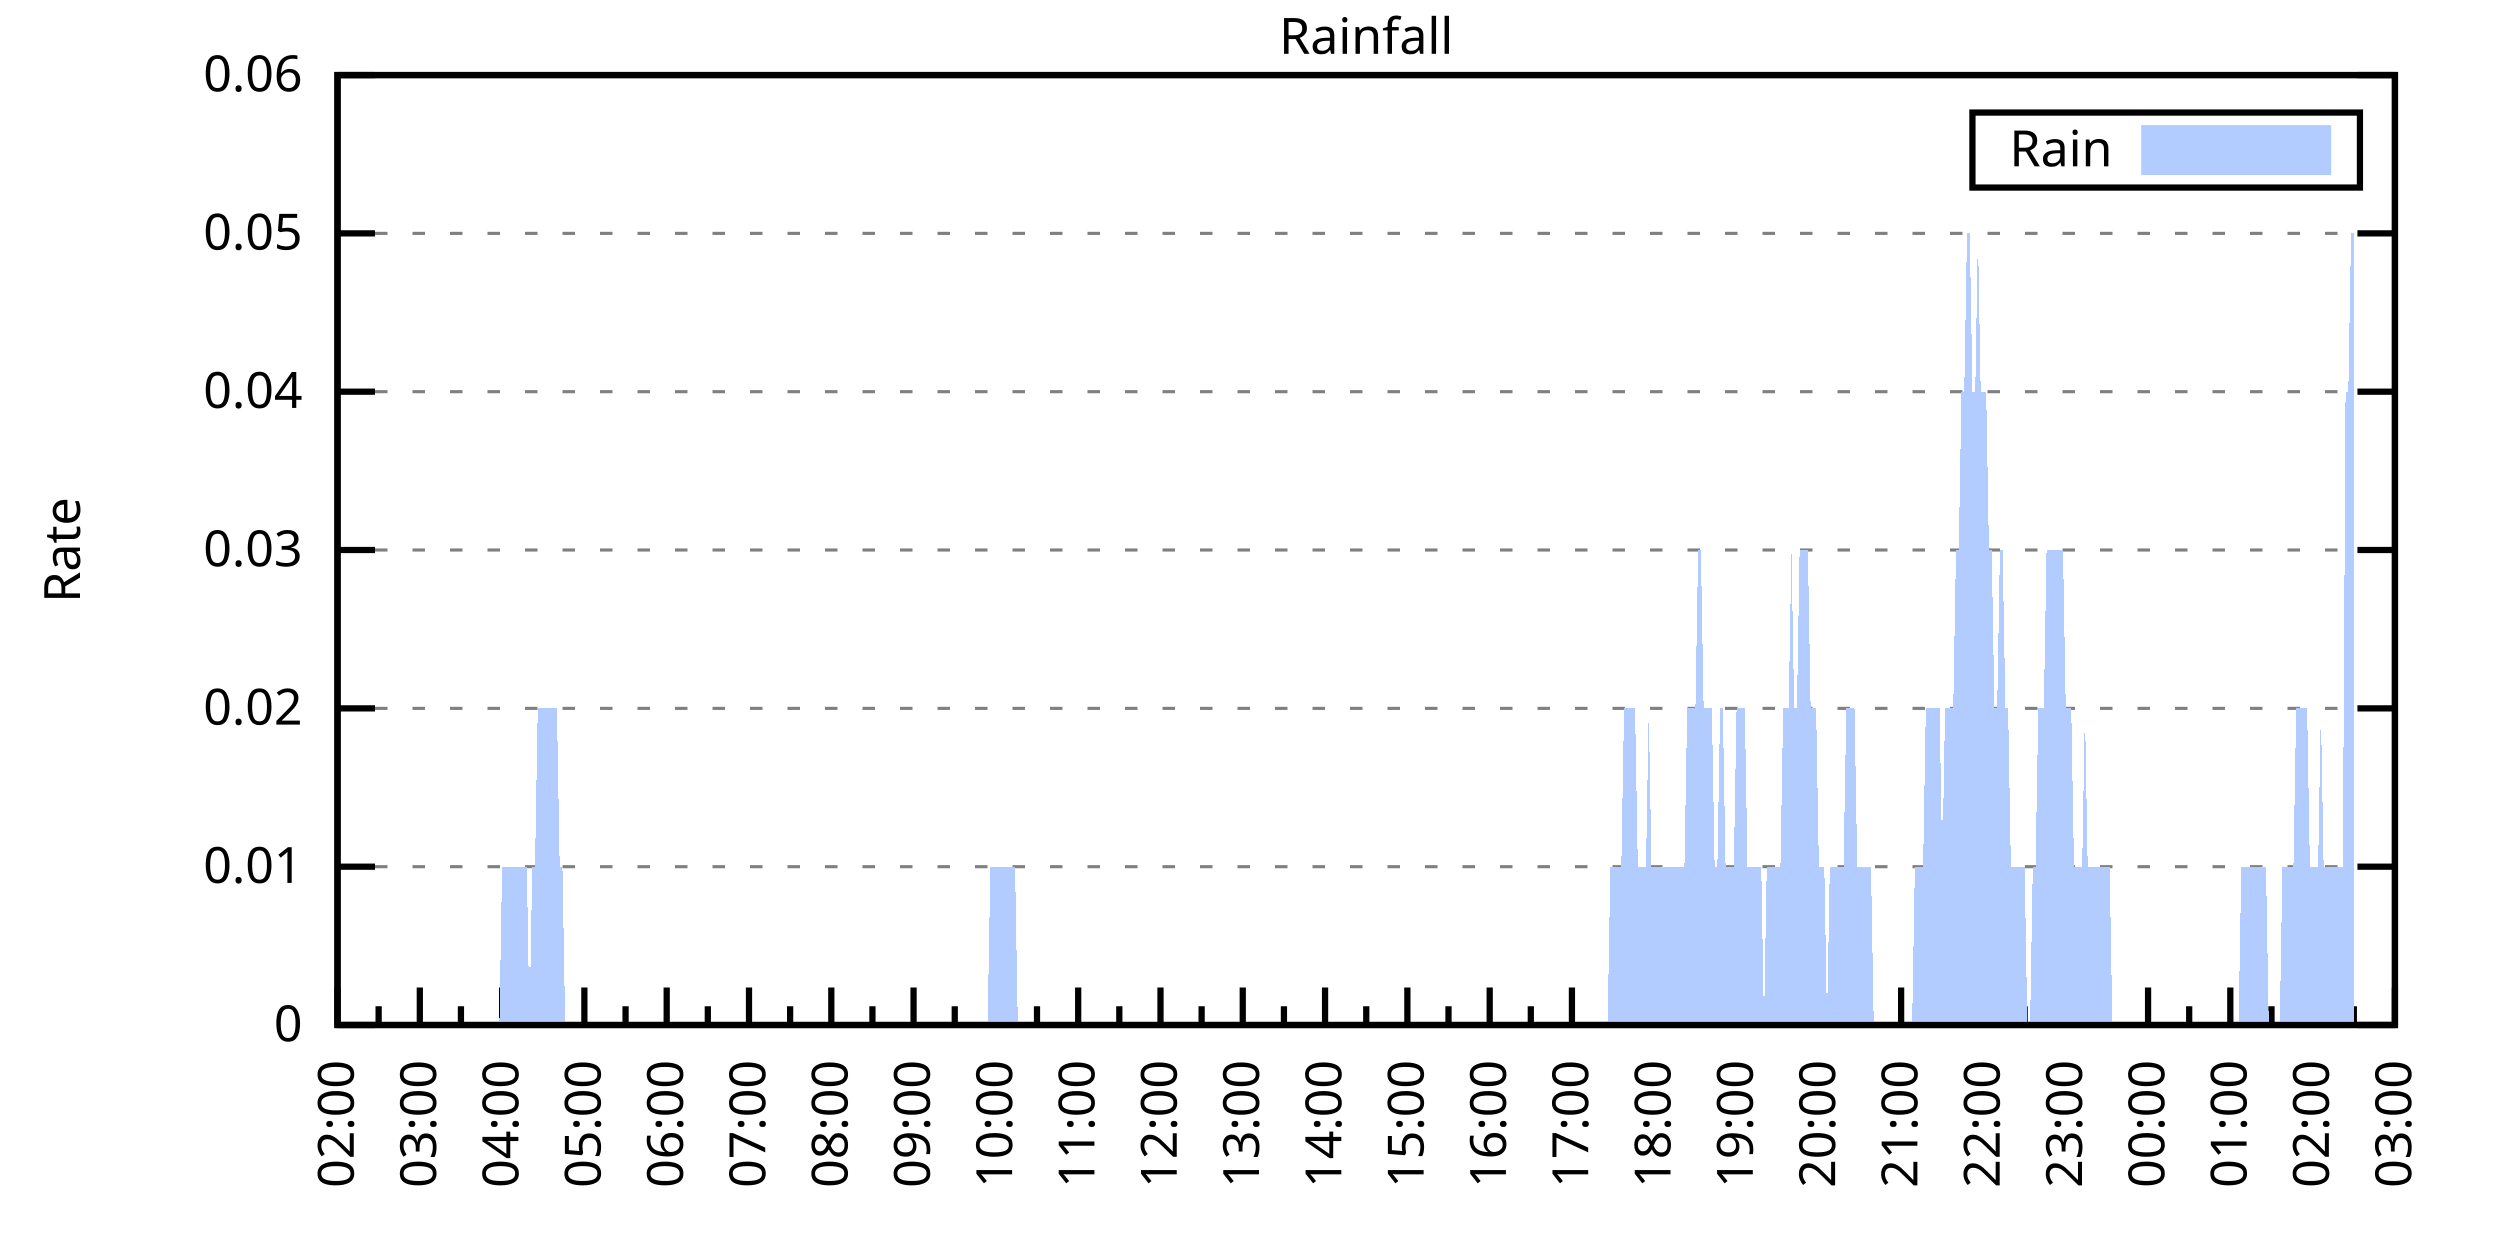
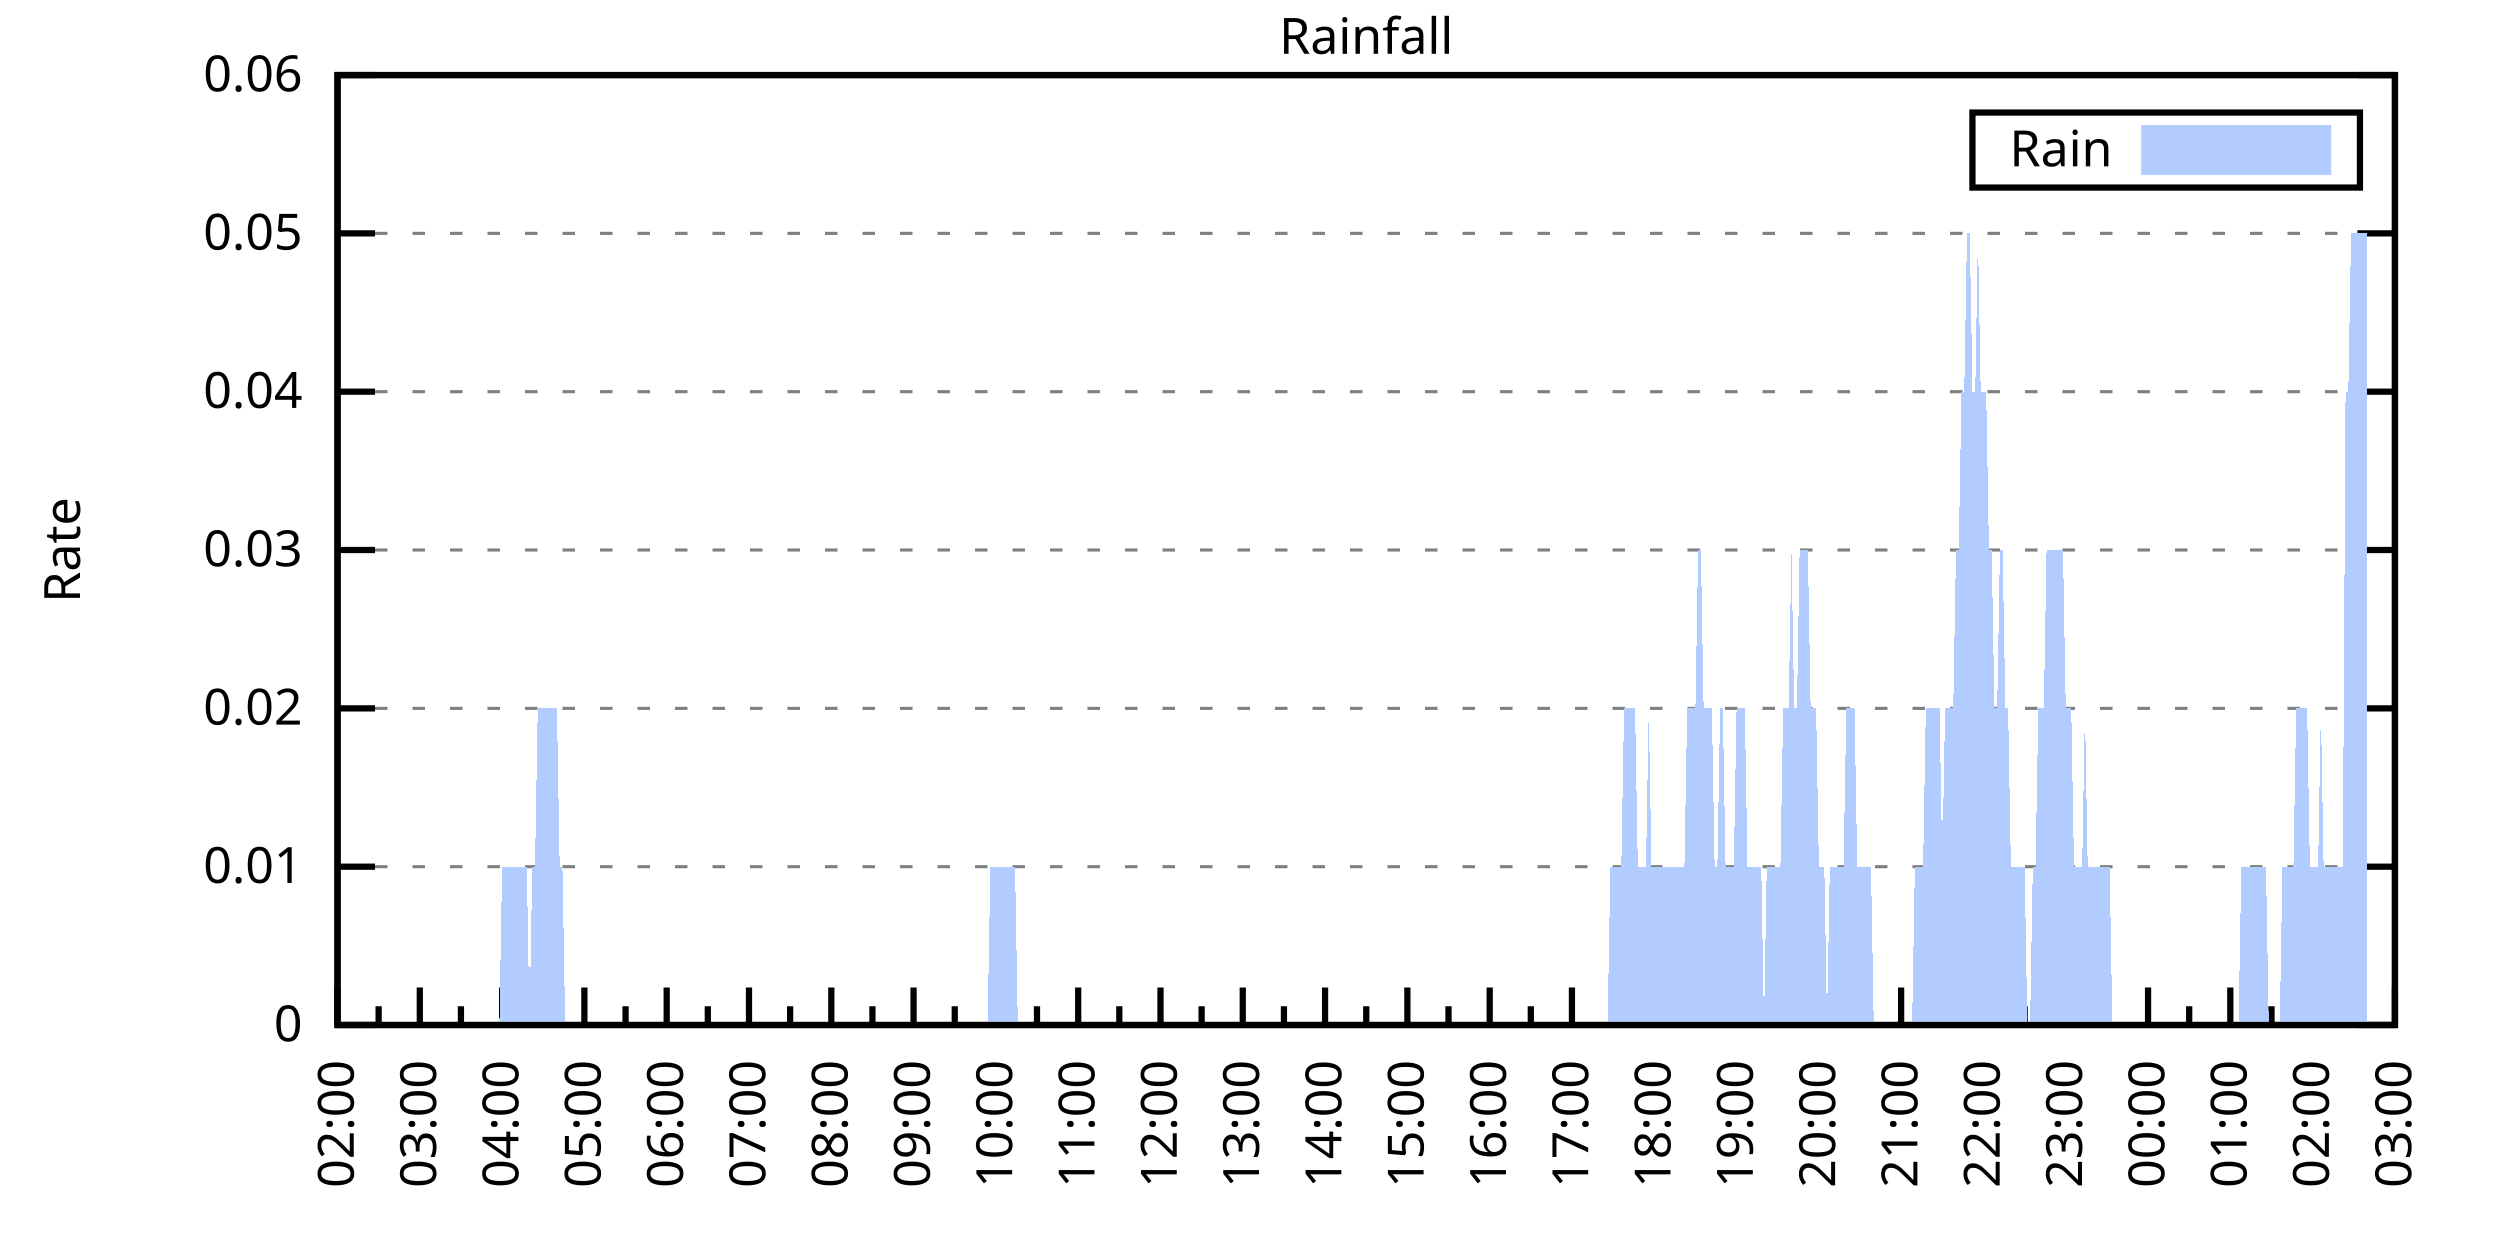
<svg xmlns="http://www.w3.org/2000/svg" xmlns:xlink="http://www.w3.org/1999/xlink" width="400" height="200" viewBox="0 0 400 200">
  <g id="gnuplot_canvas">
    <rect x="0" y="0" width="400" height="200" fill="none" />
    <defs>
      <circle id="gpDot" r="0.5" stroke-width="0.5" stroke="currentColor" />
      <path id="gpPt0" stroke-width="0.333" stroke="currentColor" d="M-1,0 h2 M0,-1 v2" />
      <path id="gpPt1" stroke-width="0.333" stroke="currentColor" d="M-1,-1 L1,1 M1,-1 L-1,1" />
      <path id="gpPt2" stroke-width="0.333" stroke="currentColor" d="M-1,0 L1,0 M0,-1 L0,1 M-1,-1 L1,1 M-1,1 L1,-1" />
      <rect id="gpPt3" stroke-width="0.333" stroke="currentColor" x="-1" y="-1" width="2" height="2" />
      <rect id="gpPt4" stroke-width="0.333" stroke="currentColor" fill="currentColor" x="-1" y="-1" width="2" height="2" />
      <circle id="gpPt5" stroke-width="0.333" stroke="currentColor" cx="0" cy="0" r="1" />
      <use xlink:href="#gpPt5" id="gpPt6" fill="currentColor" stroke="none" />
      <path id="gpPt7" stroke-width="0.333" stroke="currentColor" d="M0,-1.33 L-1.33,0.67 L1.33,0.67 z" />
      <use xlink:href="#gpPt7" id="gpPt8" fill="currentColor" stroke="none" />
      <use xlink:href="#gpPt7" id="gpPt9" stroke="currentColor" transform="rotate(180)" />
      <use xlink:href="#gpPt9" id="gpPt10" fill="currentColor" stroke="none" />
      <use xlink:href="#gpPt3" id="gpPt11" stroke="currentColor" transform="rotate(45)" />
      <use xlink:href="#gpPt11" id="gpPt12" fill="currentColor" stroke="none" />
      <path id="gpPt13" stroke-width="0.333" stroke="currentColor" d="M0,1.330 L1.265,0.411 L0.782,-1.067 L-0.782,-1.076 L-1.265,0.411 z" />
      <use xlink:href="#gpPt13" id="gpPt14" fill="currentColor" stroke="none" />
      <filter id="textbox" filterUnits="objectBoundingBox" x="0" y="0" height="1" width="1">
        <feFlood flood-color="white" flood-opacity="1" result="bgnd" />
        <feComposite in="SourceGraphic" in2="bgnd" operator="atop" />
      </filter>
      <filter id="greybox" filterUnits="objectBoundingBox" x="0" y="0" height="1" width="1">
        <feFlood flood-color="lightgrey" flood-opacity="1" result="grey" />
        <feComposite in="SourceGraphic" in2="grey" operator="atop" />
      </filter>
    </defs>
    <g fill="none" color="white" stroke="currentColor" stroke-width="1.00" stroke-linecap="butt" stroke-linejoin="miter">
</g>
    <g fill="none" color="black" stroke="currentColor" stroke-width="1.00" stroke-linecap="butt" stroke-linejoin="miter">
      <g stroke="none" shape-rendering="crispEdges">
        <polygon fill="rgb(255, 255, 255)" points="54.00,164.00 383.18,164.00 383.18,12.02 54.00,12.02 " />
      </g>
    </g>
    <g fill="none" color="black" stroke="currentColor" stroke-width="1.00" stroke-linecap="butt" stroke-linejoin="miter">
</g>
    <g fill="none" color="black" stroke="black" stroke-width="0.50" stroke-linecap="butt" stroke-linejoin="miter">
</g>
    <g fill="none" color="gray" stroke="currentColor" stroke-width="0.50" stroke-linecap="butt" stroke-linejoin="miter">
      <path stroke="gray" stroke-dasharray="2,4" class="gridline" d="M54.00,164.00 L383.19,164.00  " />
    </g>
    <g fill="none" color="gray" stroke="gray" stroke-width="1.00" stroke-linecap="butt" stroke-linejoin="miter">
</g>
    <g fill="none" color="black" stroke="currentColor" stroke-width="1.00" stroke-linecap="butt" stroke-linejoin="miter">
      <path stroke="black" d="M54.00,164.00 L60.00,164.00 M383.19,164.00 L377.19,164.00  " />
      <g transform="translate(48.40,166.60)" stroke="none" fill="black" font-family="Sans" font-size="8.00" text-anchor="end">
        <text>
          <tspan font-family="Sans"> 0</tspan>
        </text>
      </g>
    </g>
    <g fill="none" color="black" stroke="currentColor" stroke-width="1.00" stroke-linecap="butt" stroke-linejoin="miter">
</g>
    <g fill="none" color="black" stroke="black" stroke-width="0.50" stroke-linecap="butt" stroke-linejoin="miter">
</g>
    <g fill="none" color="gray" stroke="currentColor" stroke-width="0.50" stroke-linecap="butt" stroke-linejoin="miter">
      <path stroke="gray" stroke-dasharray="2,4" class="gridline" d="M54.00,138.67 L383.19,138.67  " />
    </g>
    <g fill="none" color="gray" stroke="gray" stroke-width="1.00" stroke-linecap="butt" stroke-linejoin="miter">
</g>
    <g fill="none" color="black" stroke="currentColor" stroke-width="1.00" stroke-linecap="butt" stroke-linejoin="miter">
      <path stroke="black" d="M54.00,138.67 L60.00,138.67 M383.19,138.67 L377.19,138.67  " />
      <g transform="translate(48.40,141.27)" stroke="none" fill="black" font-family="Sans" font-size="8.00" text-anchor="end">
        <text>
          <tspan font-family="Sans"> 0.01</tspan>
        </text>
      </g>
    </g>
    <g fill="none" color="black" stroke="currentColor" stroke-width="1.00" stroke-linecap="butt" stroke-linejoin="miter">
</g>
    <g fill="none" color="black" stroke="black" stroke-width="0.50" stroke-linecap="butt" stroke-linejoin="miter">
</g>
    <g fill="none" color="gray" stroke="currentColor" stroke-width="0.50" stroke-linecap="butt" stroke-linejoin="miter">
      <path stroke="gray" stroke-dasharray="2,4" class="gridline" d="M54.00,113.34 L383.19,113.34  " />
    </g>
    <g fill="none" color="gray" stroke="gray" stroke-width="1.00" stroke-linecap="butt" stroke-linejoin="miter">
</g>
    <g fill="none" color="black" stroke="currentColor" stroke-width="1.00" stroke-linecap="butt" stroke-linejoin="miter">
      <path stroke="black" d="M54.00,113.34 L60.00,113.34 M383.19,113.34 L377.19,113.34  " />
      <g transform="translate(48.40,115.94)" stroke="none" fill="black" font-family="Sans" font-size="8.00" text-anchor="end">
        <text>
          <tspan font-family="Sans"> 0.02</tspan>
        </text>
      </g>
    </g>
    <g fill="none" color="black" stroke="currentColor" stroke-width="1.00" stroke-linecap="butt" stroke-linejoin="miter">
</g>
    <g fill="none" color="black" stroke="black" stroke-width="0.50" stroke-linecap="butt" stroke-linejoin="miter">
</g>
    <g fill="none" color="gray" stroke="currentColor" stroke-width="0.50" stroke-linecap="butt" stroke-linejoin="miter">
      <path stroke="gray" stroke-dasharray="2,4" class="gridline" d="M54.00,88.00 L383.19,88.00  " />
    </g>
    <g fill="none" color="gray" stroke="gray" stroke-width="1.00" stroke-linecap="butt" stroke-linejoin="miter">
</g>
    <g fill="none" color="black" stroke="currentColor" stroke-width="1.00" stroke-linecap="butt" stroke-linejoin="miter">
      <path stroke="black" d="M54.00,88.00 L60.00,88.00 M383.19,88.00 L377.19,88.00  " />
      <g transform="translate(48.40,90.60)" stroke="none" fill="black" font-family="Sans" font-size="8.00" text-anchor="end">
        <text>
          <tspan font-family="Sans"> 0.03</tspan>
        </text>
      </g>
    </g>
    <g fill="none" color="black" stroke="currentColor" stroke-width="1.00" stroke-linecap="butt" stroke-linejoin="miter">
</g>
    <g fill="none" color="black" stroke="black" stroke-width="0.50" stroke-linecap="butt" stroke-linejoin="miter">
</g>
    <g fill="none" color="gray" stroke="currentColor" stroke-width="0.50" stroke-linecap="butt" stroke-linejoin="miter">
      <path stroke="gray" stroke-dasharray="2,4" class="gridline" d="M54.00,62.67 L383.19,62.67  " />
    </g>
    <g fill="none" color="gray" stroke="gray" stroke-width="1.00" stroke-linecap="butt" stroke-linejoin="miter">
</g>
    <g fill="none" color="black" stroke="currentColor" stroke-width="1.00" stroke-linecap="butt" stroke-linejoin="miter">
      <path stroke="black" d="M54.00,62.67 L60.00,62.67 M383.19,62.67 L377.19,62.67  " />
      <g transform="translate(48.40,65.27)" stroke="none" fill="black" font-family="Sans" font-size="8.00" text-anchor="end">
        <text>
          <tspan font-family="Sans"> 0.04</tspan>
        </text>
      </g>
    </g>
    <g fill="none" color="black" stroke="currentColor" stroke-width="1.00" stroke-linecap="butt" stroke-linejoin="miter">
</g>
    <g fill="none" color="black" stroke="black" stroke-width="0.50" stroke-linecap="butt" stroke-linejoin="miter">
</g>
    <g fill="none" color="gray" stroke="currentColor" stroke-width="0.50" stroke-linecap="butt" stroke-linejoin="miter">
      <path stroke="gray" stroke-dasharray="2,4" class="gridline" d="M54.00,37.34 L383.19,37.34  " />
    </g>
    <g fill="none" color="gray" stroke="gray" stroke-width="1.00" stroke-linecap="butt" stroke-linejoin="miter">
</g>
    <g fill="none" color="black" stroke="currentColor" stroke-width="1.00" stroke-linecap="butt" stroke-linejoin="miter">
      <path stroke="black" d="M54.00,37.34 L60.00,37.34 M383.19,37.34 L377.19,37.34  " />
      <g transform="translate(48.40,39.94)" stroke="none" fill="black" font-family="Sans" font-size="8.00" text-anchor="end">
        <text>
          <tspan font-family="Sans"> 0.05</tspan>
        </text>
      </g>
    </g>
    <g fill="none" color="black" stroke="currentColor" stroke-width="1.00" stroke-linecap="butt" stroke-linejoin="miter">
</g>
    <g fill="none" color="black" stroke="black" stroke-width="0.50" stroke-linecap="butt" stroke-linejoin="miter">
</g>
    <g fill="none" color="gray" stroke="currentColor" stroke-width="0.50" stroke-linecap="butt" stroke-linejoin="miter">
      <path stroke="gray" stroke-dasharray="2,4" class="gridline" d="M54.00,12.01 L383.19,12.01  " />
    </g>
    <g fill="none" color="gray" stroke="gray" stroke-width="1.00" stroke-linecap="butt" stroke-linejoin="miter">
</g>
    <g fill="none" color="black" stroke="currentColor" stroke-width="1.00" stroke-linecap="butt" stroke-linejoin="miter">
      <path stroke="black" d="M54.00,12.01 L60.00,12.01 M383.19,12.01 L377.19,12.01  " />
      <g transform="translate(48.40,14.61)" stroke="none" fill="black" font-family="Sans" font-size="8.00" text-anchor="end">
        <text>
          <tspan font-family="Sans"> 0.06</tspan>
        </text>
      </g>
    </g>
    <g fill="none" color="black" stroke="currentColor" stroke-width="1.00" stroke-linecap="butt" stroke-linejoin="miter">
      <path stroke="black" d="M54.00,164.00 L54.00,158.00  " />
      <g transform="translate(56.60,169.60) rotate(270)" stroke="none" fill="black" font-family="Sans" font-size="8.00" text-anchor="end">
        <text>
          <tspan font-family="Sans">02:00</tspan>
        </text>
      </g>
    </g>
    <g fill="none" color="black" stroke="currentColor" stroke-width="1.00" stroke-linecap="butt" stroke-linejoin="miter">
      <path stroke="black" d="M60.58,164.00 L60.58,161.00 M67.17,164.00 L67.17,158.00  " />
      <g transform="translate(69.77,169.60) rotate(270)" stroke="none" fill="black" font-family="Sans" font-size="8.00" text-anchor="end">
        <text>
          <tspan font-family="Sans">03:00</tspan>
        </text>
      </g>
    </g>
    <g fill="none" color="black" stroke="currentColor" stroke-width="1.00" stroke-linecap="butt" stroke-linejoin="miter">
      <path stroke="black" d="M73.75,164.00 L73.75,161.00 M80.34,164.00 L80.34,158.00  " />
      <g transform="translate(82.94,169.60) rotate(270)" stroke="none" fill="black" font-family="Sans" font-size="8.00" text-anchor="end">
        <text>
          <tspan font-family="Sans">04:00</tspan>
        </text>
      </g>
    </g>
    <g fill="none" color="black" stroke="currentColor" stroke-width="1.00" stroke-linecap="butt" stroke-linejoin="miter">
      <path stroke="black" d="M86.92,164.00 L86.92,161.00 M93.50,164.00 L93.50,158.00  " />
      <g transform="translate(96.10,169.60) rotate(270)" stroke="none" fill="black" font-family="Sans" font-size="8.00" text-anchor="end">
        <text>
          <tspan font-family="Sans">05:00</tspan>
        </text>
      </g>
    </g>
    <g fill="none" color="black" stroke="currentColor" stroke-width="1.00" stroke-linecap="butt" stroke-linejoin="miter">
      <path stroke="black" d="M100.09,164.00 L100.09,161.00 M106.67,164.00 L106.67,158.00  " />
      <g transform="translate(109.27,169.60) rotate(270)" stroke="none" fill="black" font-family="Sans" font-size="8.00" text-anchor="end">
        <text>
          <tspan font-family="Sans">06:00</tspan>
        </text>
      </g>
    </g>
    <g fill="none" color="black" stroke="currentColor" stroke-width="1.00" stroke-linecap="butt" stroke-linejoin="miter">
      <path stroke="black" d="M113.25,164.00 L113.25,161.00 M119.84,164.00 L119.84,158.00  " />
      <g transform="translate(122.44,169.60) rotate(270)" stroke="none" fill="black" font-family="Sans" font-size="8.00" text-anchor="end">
        <text>
          <tspan font-family="Sans">07:00</tspan>
        </text>
      </g>
    </g>
    <g fill="none" color="black" stroke="currentColor" stroke-width="1.00" stroke-linecap="butt" stroke-linejoin="miter">
      <path stroke="black" d="M126.42,164.00 L126.42,161.00 M133.01,164.00 L133.01,158.00  " />
      <g transform="translate(135.61,169.60) rotate(270)" stroke="none" fill="black" font-family="Sans" font-size="8.00" text-anchor="end">
        <text>
          <tspan font-family="Sans">08:00</tspan>
        </text>
      </g>
    </g>
    <g fill="none" color="black" stroke="currentColor" stroke-width="1.00" stroke-linecap="butt" stroke-linejoin="miter">
      <path stroke="black" d="M139.59,164.00 L139.59,161.00 M146.17,164.00 L146.17,158.00  " />
      <g transform="translate(148.77,169.60) rotate(270)" stroke="none" fill="black" font-family="Sans" font-size="8.00" text-anchor="end">
        <text>
          <tspan font-family="Sans">09:00</tspan>
        </text>
      </g>
    </g>
    <g fill="none" color="black" stroke="currentColor" stroke-width="1.00" stroke-linecap="butt" stroke-linejoin="miter">
      <path stroke="black" d="M152.76,164.00 L152.76,161.00 M159.34,164.00 L159.34,158.00  " />
      <g transform="translate(161.94,169.60) rotate(270)" stroke="none" fill="black" font-family="Sans" font-size="8.00" text-anchor="end">
        <text>
          <tspan font-family="Sans">10:00</tspan>
        </text>
      </g>
    </g>
    <g fill="none" color="black" stroke="currentColor" stroke-width="1.00" stroke-linecap="butt" stroke-linejoin="miter">
      <path stroke="black" d="M165.92,164.00 L165.92,161.00 M172.51,164.00 L172.51,158.00  " />
      <g transform="translate(175.11,169.60) rotate(270)" stroke="none" fill="black" font-family="Sans" font-size="8.00" text-anchor="end">
        <text>
          <tspan font-family="Sans">11:00</tspan>
        </text>
      </g>
    </g>
    <g fill="none" color="black" stroke="currentColor" stroke-width="1.00" stroke-linecap="butt" stroke-linejoin="miter">
      <path stroke="black" d="M179.09,164.00 L179.09,161.00 M185.68,164.00 L185.68,158.00  " />
      <g transform="translate(188.28,169.60) rotate(270)" stroke="none" fill="black" font-family="Sans" font-size="8.00" text-anchor="end">
        <text>
          <tspan font-family="Sans">12:00</tspan>
        </text>
      </g>
    </g>
    <g fill="none" color="black" stroke="currentColor" stroke-width="1.00" stroke-linecap="butt" stroke-linejoin="miter">
      <path stroke="black" d="M192.26,164.00 L192.26,161.00 M198.84,164.00 L198.84,158.00  " />
      <g transform="translate(201.44,169.60) rotate(270)" stroke="none" fill="black" font-family="Sans" font-size="8.00" text-anchor="end">
        <text>
          <tspan font-family="Sans">13:00</tspan>
        </text>
      </g>
    </g>
    <g fill="none" color="black" stroke="currentColor" stroke-width="1.00" stroke-linecap="butt" stroke-linejoin="miter">
      <path stroke="black" d="M205.43,164.00 L205.43,161.00 M212.01,164.00 L212.01,158.00  " />
      <g transform="translate(214.61,169.60) rotate(270)" stroke="none" fill="black" font-family="Sans" font-size="8.00" text-anchor="end">
        <text>
          <tspan font-family="Sans">14:00</tspan>
        </text>
      </g>
    </g>
    <g fill="none" color="black" stroke="currentColor" stroke-width="1.00" stroke-linecap="butt" stroke-linejoin="miter">
      <path stroke="black" d="M218.60,164.00 L218.60,161.00 M225.18,164.00 L225.18,158.00  " />
      <g transform="translate(227.78,169.60) rotate(270)" stroke="none" fill="black" font-family="Sans" font-size="8.00" text-anchor="end">
        <text>
          <tspan font-family="Sans">15:00</tspan>
        </text>
      </g>
    </g>
    <g fill="none" color="black" stroke="currentColor" stroke-width="1.00" stroke-linecap="butt" stroke-linejoin="miter">
      <path stroke="black" d="M231.76,164.00 L231.76,161.00 M238.35,164.00 L238.35,158.00  " />
      <g transform="translate(240.95,169.60) rotate(270)" stroke="none" fill="black" font-family="Sans" font-size="8.00" text-anchor="end">
        <text>
          <tspan font-family="Sans">16:00</tspan>
        </text>
      </g>
    </g>
    <g fill="none" color="black" stroke="currentColor" stroke-width="1.00" stroke-linecap="butt" stroke-linejoin="miter">
      <path stroke="black" d="M244.93,164.00 L244.93,161.00 M251.51,164.00 L251.51,158.00  " />
      <g transform="translate(254.11,169.60) rotate(270)" stroke="none" fill="black" font-family="Sans" font-size="8.00" text-anchor="end">
        <text>
          <tspan font-family="Sans">17:00</tspan>
        </text>
      </g>
    </g>
    <g fill="none" color="black" stroke="currentColor" stroke-width="1.00" stroke-linecap="butt" stroke-linejoin="miter">
      <path stroke="black" d="M258.10,164.00 L258.10,161.00 M264.68,164.00 L264.68,158.00  " />
      <g transform="translate(267.28,169.60) rotate(270)" stroke="none" fill="black" font-family="Sans" font-size="8.00" text-anchor="end">
        <text>
          <tspan font-family="Sans">18:00</tspan>
        </text>
      </g>
    </g>
    <g fill="none" color="black" stroke="currentColor" stroke-width="1.00" stroke-linecap="butt" stroke-linejoin="miter">
      <path stroke="black" d="M271.27,164.00 L271.27,161.00 M277.85,164.00 L277.85,158.00  " />
      <g transform="translate(280.45,169.60) rotate(270)" stroke="none" fill="black" font-family="Sans" font-size="8.00" text-anchor="end">
        <text>
          <tspan font-family="Sans">19:00</tspan>
        </text>
      </g>
    </g>
    <g fill="none" color="black" stroke="currentColor" stroke-width="1.00" stroke-linecap="butt" stroke-linejoin="miter">
      <path stroke="black" d="M284.43,164.00 L284.43,161.00 M291.02,164.00 L291.02,158.00  " />
      <g transform="translate(293.62,169.60) rotate(270)" stroke="none" fill="black" font-family="Sans" font-size="8.00" text-anchor="end">
        <text>
          <tspan font-family="Sans">20:00</tspan>
        </text>
      </g>
    </g>
    <g fill="none" color="black" stroke="currentColor" stroke-width="1.00" stroke-linecap="butt" stroke-linejoin="miter">
      <path stroke="black" d="M297.60,164.00 L297.60,161.00 M304.18,164.00 L304.18,158.00  " />
      <g transform="translate(306.78,169.60) rotate(270)" stroke="none" fill="black" font-family="Sans" font-size="8.00" text-anchor="end">
        <text>
          <tspan font-family="Sans">21:00</tspan>
        </text>
      </g>
    </g>
    <g fill="none" color="black" stroke="currentColor" stroke-width="1.00" stroke-linecap="butt" stroke-linejoin="miter">
      <path stroke="black" d="M310.77,164.00 L310.77,161.00 M317.35,164.00 L317.35,158.00  " />
      <g transform="translate(319.95,169.60) rotate(270)" stroke="none" fill="black" font-family="Sans" font-size="8.00" text-anchor="end">
        <text>
          <tspan font-family="Sans">22:00</tspan>
        </text>
      </g>
    </g>
    <g fill="none" color="black" stroke="currentColor" stroke-width="1.00" stroke-linecap="butt" stroke-linejoin="miter">
      <path stroke="black" d="M323.94,164.00 L323.94,161.00 M330.52,164.00 L330.52,158.00  " />
      <g transform="translate(333.12,169.60) rotate(270)" stroke="none" fill="black" font-family="Sans" font-size="8.00" text-anchor="end">
        <text>
          <tspan font-family="Sans">23:00</tspan>
        </text>
      </g>
    </g>
    <g fill="none" color="black" stroke="currentColor" stroke-width="1.00" stroke-linecap="butt" stroke-linejoin="miter">
      <path stroke="black" d="M337.10,164.00 L337.10,161.00 M343.69,164.00 L343.69,158.00  " />
      <g transform="translate(346.29,169.60) rotate(270)" stroke="none" fill="black" font-family="Sans" font-size="8.00" text-anchor="end">
        <text>
          <tspan font-family="Sans">00:00</tspan>
        </text>
      </g>
    </g>
    <g fill="none" color="black" stroke="currentColor" stroke-width="1.00" stroke-linecap="butt" stroke-linejoin="miter">
      <path stroke="black" d="M350.27,164.00 L350.27,161.00 M356.85,164.00 L356.85,158.00  " />
      <g transform="translate(359.45,169.60) rotate(270)" stroke="none" fill="black" font-family="Sans" font-size="8.00" text-anchor="end">
        <text>
          <tspan font-family="Sans">01:00</tspan>
        </text>
      </g>
    </g>
    <g fill="none" color="black" stroke="currentColor" stroke-width="1.00" stroke-linecap="butt" stroke-linejoin="miter">
      <path stroke="black" d="M363.44,164.00 L363.44,161.00 M370.02,164.00 L370.02,158.00  " />
      <g transform="translate(372.62,169.60) rotate(270)" stroke="none" fill="black" font-family="Sans" font-size="8.00" text-anchor="end">
        <text>
          <tspan font-family="Sans">02:00</tspan>
        </text>
      </g>
    </g>
    <g fill="none" color="black" stroke="currentColor" stroke-width="1.00" stroke-linecap="butt" stroke-linejoin="miter">
      <path stroke="black" d="M376.61,164.00 L376.61,161.00 M383.19,164.00 L383.19,158.00  " />
      <g transform="translate(385.79,169.60) rotate(270)" stroke="none" fill="black" font-family="Sans" font-size="8.00" text-anchor="end">
        <text>
          <tspan font-family="Sans">03:00</tspan>
        </text>
      </g>
    </g>
    <g fill="none" color="black" stroke="currentColor" stroke-width="1.00" stroke-linecap="butt" stroke-linejoin="miter">
</g>
    <g fill="none" color="black" stroke="currentColor" stroke-width="1.00" stroke-linecap="butt" stroke-linejoin="miter">
      <path stroke="black" d="M54.00,12.01 L54.00,164.00 L383.19,164.00 L383.19,12.01 L54.00,12.01 Z  " />
    </g>
    <g fill="none" color="black" stroke="currentColor" stroke-width="1.00" stroke-linecap="butt" stroke-linejoin="miter">
      <g transform="translate(12.80,88.01) rotate(270)" stroke="none" fill="black" font-family="Sans" font-size="8.00" text-anchor="middle">
        <text>
          <tspan font-family="Sans">Rate</tspan>
        </text>
      </g>
    </g>
    <g fill="none" color="black" stroke="currentColor" stroke-width="1.00" stroke-linecap="butt" stroke-linejoin="miter">
</g>
    <g fill="none" color="black" stroke="currentColor" stroke-width="1.00" stroke-linecap="butt" stroke-linejoin="miter">
      <path stroke="black" d="M315.59,30.01 L315.59,18.01 L377.59,18.01 L377.59,30.01 L315.59,30.01 Z  " />
    </g>
    <g id="Rainfall_plot_1">
      <g fill="none" color="white" stroke="black" stroke-width="2.00" stroke-linecap="butt" stroke-linejoin="miter">
</g>
      <g fill="none" color="black" stroke="currentColor" stroke-width="2.00" stroke-linecap="butt" stroke-linejoin="miter">
        <g transform="translate(337.99,26.61)" stroke="none" fill="black" font-family="Sans" font-size="8.00" text-anchor="end">
          <text>
            <tspan font-family="Sans">Rain</tspan>
          </text>
        </g>
      </g>
      <g fill="none" color="black" stroke="currentColor" stroke-width="2.00" stroke-linecap="butt" stroke-linejoin="miter">
        <g stroke="none" shape-rendering="crispEdges">
          <polygon fill="rgb(178, 204, 255)" points="343.59,27.01 371.99,27.01 371.99,21.01 343.59,21.01 " />
        </g>
        <path stroke="rgb(178, 204, 255)" d="M343.59,27.01 L371.99,27.01 L371.99,21.01 L343.59,21.01 L343.59,27.01 Z  " />
      </g>
      <g fill="none" color="black" stroke="currentColor" stroke-width="2.00" stroke-linecap="butt" stroke-linejoin="miter">
        <g stroke="none" shape-rendering="crispEdges">
-           <polygon fill="rgb(178, 204, 255)" points="61.02,164.00 61.46,164.00 61.90,164.00 62.34,164.00 62.78,164.00 63.22,164.00 63.66,164.00 64.10,164.00 64.53,164.00 64.97,164.00 65.41,164.00 65.85,164.00 66.29,164.00 66.73,164.00 67.17,164.00 67.61,164.00 68.05,164.00 68.48,164.00 68.92,164.00 69.36,164.00 69.80,164.00 70.24,164.00 70.68,164.00 71.12,164.00 71.56,164.00 72.00,164.00 72.43,164.00 72.87,164.00 73.31,164.00 73.75,164.00 74.19,164.00 74.63,164.00 75.07,164.00 75.51,164.00 75.95,164.00 76.38,164.00 76.82,164.00 77.26,164.00 77.70,164.00 78.14,164.00 78.58,164.00 79.02,164.00 79.46,164.00 79.90,164.00 80.34,138.67 80.77,138.67 81.21,138.67 81.65,138.67 82.09,138.67 82.53,138.67 82.97,138.67 83.41,138.67 83.85,138.67 84.29,138.67 84.72,164.00 85.16,138.67 85.60,138.67 86.04,113.34 86.48,113.34 86.92,113.34 87.36,113.34 87.80,113.34 88.24,113.34 88.67,113.34 89.11,113.34 89.55,138.67 89.99,138.67 90.43,164.00 90.87,164.00 91.31,164.00 91.75,164.00 92.19,164.00 92.62,164.00 93.06,164.00 93.50,164.00 93.94,164.00 94.38,164.00 94.82,164.00 95.26,164.00 95.70,164.00 96.14,164.00 96.58,164.00 97.01,164.00 97.45,164.00 97.89,164.00 98.33,164.00 98.77,164.00 99.21,164.00 99.65,164.00 100.09,164.00 100.53,164.00 100.96,164.00 101.40,164.00 101.84,164.00 102.28,164.00 102.72,164.00 103.16,164.00 103.60,164.00 104.04,164.00 104.48,164.00 104.91,164.00 105.35,164.00 105.79,164.00 106.23,164.00 106.67,164.00 107.11,164.00 107.55,164.00 107.99,164.00 108.43,164.00 108.87,164.00 109.30,164.00 109.74,164.00 110.18,164.00 110.62,164.00 111.06,164.00 111.50,164.00 111.94,164.00 112.38,164.00 112.82,164.00 113.25,164.00 113.69,164.00 114.13,164.00 114.57,164.00 115.01,164.00 115.45,164.00 115.89,164.00 116.33,164.00 116.77,164.00 117.20,164.00 117.64,164.00 118.08,164.00 118.52,164.00 118.96,164.00 119.40,164.00 119.84,164.00 120.28,164.00 120.72,164.00 121.15,164.00 121.59,164.00 122.03,164.00 122.47,164.00 122.91,164.00 123.35,164.00 123.79,164.00 124.23,164.00 124.67,164.00 125.11,164.00 125.54,164.00 125.98,164.00 126.42,164.00 126.86,164.00 127.30,164.00 127.74,164.00 128.18,164.00 128.62,164.00 129.06,164.00 129.49,164.00 129.93,164.00 130.37,164.00 130.81,164.00 131.25,164.00 131.69,164.00 132.13,164.00 132.57,164.00 133.01,164.00 133.44,164.00 133.88,164.00 134.32,164.00 134.76,164.00 135.20,164.00 135.64,164.00 136.08,164.00 136.52,164.00 136.96,164.00 137.39,164.00 137.83,164.00 138.27,164.00 138.71,164.00 139.15,164.00 139.59,164.00 140.03,164.00 140.47,164.00 140.91,164.00 141.35,164.00 141.78,164.00 142.22,164.00 142.66,164.00 143.10,164.00 143.54,164.00 143.98,164.00 144.42,164.00 144.86,164.00 145.30,164.00 145.73,164.00 146.17,164.00 146.61,164.00 147.05,164.00 147.49,164.00 147.93,164.00 148.37,164.00 148.81,164.00 149.25,164.00 149.68,164.00 150.12,164.00 150.56,164.00 151.00,164.00 151.44,164.00 151.88,164.00 152.32,164.00 152.76,164.00 153.20,164.00 153.63,164.00 154.07,164.00 154.51,164.00 154.95,164.00 155.39,164.00 155.83,164.00 156.27,164.00 156.71,164.00 157.15,164.00 157.59,164.00 158.02,164.00 158.46,138.67 158.90,138.67 159.34,138.67 159.78,138.67 160.22,138.67 160.66,138.67 161.10,138.67 161.54,138.67 161.97,138.67 162.41,138.67 162.85,164.00 163.29,164.00 163.73,164.00 164.17,164.00 164.61,164.00 165.05,164.00 165.49,164.00 165.92,164.00 166.36,164.00 166.80,164.00 167.24,164.00 167.68,164.00 168.12,164.00 168.56,164.00 169.00,164.00 169.44,164.00 169.87,164.00 170.31,164.00 170.75,164.00 171.19,164.00 171.63,164.00 172.07,164.00 172.51,164.00 172.95,164.00 173.39,164.00 173.83,164.00 174.26,164.00 174.70,164.00 175.14,164.00 175.58,164.00 176.02,164.00 176.46,164.00 176.90,164.00 177.34,164.00 177.78,164.00 178.21,164.00 178.65,164.00 179.09,164.00 179.53,164.00 179.97,164.00 180.41,164.00 180.85,164.00 181.29,164.00 181.73,164.00 182.16,164.00 182.60,164.00 183.04,164.00 183.48,164.00 183.92,164.00 184.36,164.00 184.80,164.00 185.24,164.00 185.68,164.00 186.11,164.00 186.55,164.00 186.99,164.00 187.43,164.00 187.87,164.00 188.31,164.00 188.75,164.00 189.19,164.00 189.63,164.00 190.07,164.00 190.50,164.00 190.94,164.00 191.38,164.00 191.82,164.00 192.26,164.00 192.70,164.00 193.14,164.00 193.58,164.00 194.02,164.00 194.45,164.00 194.89,164.00 195.33,164.00 195.77,164.00 196.21,164.00 196.65,164.00 197.09,164.00 197.53,164.00 197.97,164.00 198.40,164.00 198.84,164.00 199.28,164.00 199.72,164.00 200.16,164.00 200.60,164.00 201.04,164.00 201.48,164.00 201.92,164.00 202.35,164.00 202.79,164.00 203.23,164.00 203.67,164.00 204.11,164.00 204.55,164.00 204.99,164.00 205.43,164.00 205.87,164.00 206.31,164.00 206.74,164.00 207.18,164.00 207.62,164.00 208.06,164.00 208.50,164.00 208.94,164.00 209.38,164.00 209.82,164.00 210.26,164.00 210.69,164.00 211.13,164.00 211.57,164.00 212.01,164.00 212.45,164.00 212.89,164.00 213.33,164.00 213.77,164.00 214.21,164.00 214.64,164.00 215.08,164.00 215.52,164.00 215.96,164.00 216.40,164.00 216.84,164.00 217.28,164.00 217.72,164.00 218.16,164.00 218.60,164.00 219.03,164.00 219.47,164.00 219.91,164.00 220.35,164.00 220.79,164.00 221.23,164.00 221.67,164.00 222.11,164.00 222.55,164.00 222.98,164.00 223.42,164.00 223.86,164.00 224.30,164.00 224.74,164.00 225.18,164.00 225.62,164.00 226.06,164.00 226.50,164.00 226.93,164.00 227.37,164.00 227.81,164.00 228.25,164.00 228.69,164.00 229.13,164.00 229.57,164.00 230.01,164.00 230.45,164.00 230.88,164.00 231.32,164.00 231.76,164.00 232.20,164.00 232.64,164.00 233.08,164.00 233.52,164.00 233.96,164.00 234.40,164.00 234.84,164.00 235.27,164.00 235.71,164.00 236.15,164.00 236.59,164.00 237.03,164.00 237.47,164.00 237.91,164.00 238.35,164.00 238.79,164.00 239.22,164.00 239.66,164.00 240.10,164.00 240.54,164.00 240.98,164.00 241.42,164.00 241.86,164.00 242.30,164.00 242.74,164.00 243.17,164.00 243.61,164.00 244.05,164.00 244.49,164.00 244.93,164.00 245.37,164.00 245.81,164.00 246.25,164.00 246.69,164.00 247.12,164.00 247.56,164.00 248.00,164.00 248.44,164.00 248.88,164.00 249.32,164.00 249.76,164.00 250.20,164.00 250.64,164.00 251.08,164.00 251.51,164.00 251.95,164.00 252.39,164.00 252.83,164.00 253.27,164.00 253.71,164.00 254.15,164.00 254.59,164.00 255.03,164.00 255.46,164.00 255.90,164.00 256.34,164.00 256.78,164.00 257.22,164.00 257.66,138.67 258.10,138.67 258.54,138.67 258.98,138.67 259.41,138.67 259.85,113.34 260.29,113.34 260.73,113.34 261.17,113.34 261.61,113.34 262.05,138.67 262.49,138.67 262.93,138.67 263.36,138.67 263.80,113.34 264.24,138.67 264.68,138.67 265.12,138.67 265.56,138.67 266.00,138.67 266.44,138.67 266.88,138.67 267.32,138.67 267.75,138.67 268.19,138.67 268.63,138.67 269.07,138.67 269.51,138.67 269.95,113.34 270.39,113.34 270.83,113.34 271.27,113.34 271.70,88.00 272.14,88.00 272.58,113.34 273.02,113.34 273.46,113.34 273.90,113.34 274.34,138.67 274.78,138.67 275.22,113.34 275.65,113.34 276.09,138.67 276.53,138.67 276.97,138.67 277.41,138.67 277.85,113.34 278.29,113.34 278.73,113.34 279.17,113.34 279.60,138.67 280.04,138.67 280.48,138.67 280.92,138.67 281.36,138.67 281.80,138.67 282.24,164.00 282.68,138.67 283.12,138.67 283.56,138.67 283.99,138.67 284.43,138.67 284.87,138.67 285.31,113.34 285.75,113.34 286.19,113.34 286.63,88.00 287.07,113.34 287.51,113.34 287.94,88.00 288.38,88.00 288.82,88.00 289.26,88.00 289.70,113.34 290.14,113.34 290.58,113.34 291.02,138.67 291.46,138.67 291.89,138.67 292.33,164.00 292.77,138.67 293.21,138.67 293.65,138.67 294.09,138.67 294.53,138.67 294.97,138.67 295.41,113.34 295.84,113.34 296.28,113.34 296.72,113.34 297.16,138.67 297.60,138.67 298.04,138.67 298.48,138.67 298.92,138.67 299.36,138.67 299.80,164.00 300.23,164.00 300.67,164.00 301.11,164.00 301.55,164.00 301.99,164.00 302.43,164.00 302.87,164.00 303.31,164.00 303.75,164.00 304.18,164.00 304.62,164.00 305.06,164.00 305.50,164.00 305.94,164.00 306.38,138.67 306.82,138.67 307.26,138.67 307.70,138.67 308.13,113.34 308.57,113.34 309.01,113.34 309.45,113.34 309.89,113.34 310.33,113.34 310.77,138.67 311.21,113.34 311.65,113.34 312.08,113.34 312.52,113.34 312.96,88.00 313.40,88.00 313.84,62.67 314.28,62.67 314.72,37.34 315.16,37.34 315.60,62.67 316.04,62.67 316.47,37.34 316.91,62.67 317.35,62.67 317.79,62.67 318.23,88.00 318.67,88.00 319.11,113.34 319.55,113.34 319.99,88.00 320.42,88.00 320.86,113.34 321.30,113.34 321.74,138.67 322.18,138.67 322.62,138.67 323.06,138.67 323.50,138.67 323.94,138.67 324.37,164.00 324.81,164.00 325.25,138.67 325.69,138.67 326.13,113.34 326.57,113.34 327.01,113.34 327.45,88.00 327.89,88.00 328.33,88.00 328.76,88.00 329.20,88.00 329.64,88.00 330.08,88.00 330.52,113.34 330.96,113.34 331.40,113.34 331.84,138.67 332.28,138.67 332.71,138.67 333.15,138.67 333.59,113.34 334.03,138.67 334.47,138.67 334.91,138.67 335.35,138.67 335.79,138.67 336.23,138.67 336.66,138.67 337.10,138.67 337.54,138.67 337.98,164.00 338.42,164.00 338.86,164.00 339.30,164.00 339.74,164.00 340.18,164.00 340.61,164.00 341.05,164.00 341.49,164.00 341.93,164.00 342.37,164.00 342.81,164.00 343.25,164.00 343.69,164.00 344.13,164.00 344.57,164.00 345.00,164.00 345.44,164.00 345.88,164.00 346.32,164.00 346.76,164.00 347.20,164.00 347.64,164.00 348.08,164.00 348.52,164.00 348.95,164.00 349.39,164.00 349.83,164.00 350.27,164.00 350.71,164.00 351.15,164.00 351.59,164.00 352.03,164.00 352.47,164.00 352.90,164.00 353.34,164.00 353.78,164.00 354.22,164.00 354.66,164.00 355.10,164.00 355.54,164.00 355.98,164.00 356.42,164.00 356.85,164.00 357.29,164.00 357.73,164.00 358.17,164.00 358.61,138.67 359.05,138.67 359.49,138.67 359.93,138.67 360.37,138.67 360.81,138.67 361.24,138.67 361.68,138.67 362.12,138.67 362.56,138.67 363.00,164.00 363.44,164.00 363.88,164.00 364.32,164.00 364.76,164.00 365.19,138.67 365.63,138.67 366.07,138.67 366.51,138.67 366.95,138.67 367.39,113.34 367.83,113.34 368.27,113.34 368.71,113.34 369.14,113.34 369.58,138.67 370.02,138.67 370.46,138.67 370.90,138.67 371.34,113.34 371.78,138.67 372.22,138.67 372.66,138.67 373.09,138.67 373.53,138.67 373.97,138.67 374.41,138.67 374.85,138.67 375.29,62.67 375.73,62.67 376.17,37.34 376.61,37.34 376.61,164.00 61.02,164.00 " />
+           <polygon fill="rgb(178, 204, 255)" points="63.22,164.00 63.66,164.00 64.10,164.00 64.53,164.00 64.97,164.00 65.41,164.00 65.85,164.00 66.29,164.00 66.73,164.00 67.17,164.00 67.61,164.00 68.05,164.00 68.48,164.00 68.92,164.00 69.36,164.00 69.80,164.00 70.24,164.00 70.68,164.00 71.12,164.00 71.56,164.00 72.00,164.00 72.43,164.00 72.87,164.00 73.31,164.00 73.75,164.00 74.19,164.00 74.63,164.00 75.07,164.00 75.51,164.00 75.95,164.00 76.38,164.00 76.82,164.00 77.26,164.00 77.70,164.00 78.14,164.00 78.58,164.00 79.02,164.00 79.46,164.00 79.90,164.00 80.34,138.67 80.77,138.67 81.21,138.67 81.65,138.67 82.09,138.67 82.53,138.67 82.97,138.67 83.41,138.67 83.85,138.67 84.29,138.67 84.72,164.00 85.16,138.67 85.60,138.67 86.04,113.34 86.48,113.34 86.92,113.34 87.36,113.34 87.80,113.34 88.24,113.34 88.67,113.34 89.11,113.34 89.55,138.67 89.99,138.67 90.43,164.00 90.87,164.00 91.31,164.00 91.75,164.00 92.19,164.00 92.62,164.00 93.06,164.00 93.50,164.00 93.94,164.00 94.38,164.00 94.82,164.00 95.26,164.00 95.70,164.00 96.14,164.00 96.58,164.00 97.01,164.00 97.45,164.00 97.89,164.00 98.33,164.00 98.77,164.00 99.21,164.00 99.65,164.00 100.09,164.00 100.53,164.00 100.96,164.00 101.40,164.00 101.84,164.00 102.28,164.00 102.72,164.00 103.16,164.00 103.60,164.00 104.04,164.00 104.48,164.00 104.91,164.00 105.35,164.00 105.79,164.00 106.23,164.00 106.67,164.00 107.11,164.00 107.55,164.00 107.99,164.00 108.43,164.00 108.87,164.00 109.30,164.00 109.74,164.00 110.18,164.00 110.62,164.00 111.06,164.00 111.50,164.00 111.94,164.00 112.38,164.00 112.82,164.00 113.25,164.00 113.69,164.00 114.13,164.00 114.57,164.00 115.01,164.00 115.45,164.00 115.89,164.00 116.33,164.00 116.77,164.00 117.20,164.00 117.64,164.00 118.08,164.00 118.52,164.00 118.96,164.00 119.40,164.00 119.84,164.00 120.28,164.00 120.72,164.00 121.15,164.00 121.59,164.00 122.03,164.00 122.47,164.00 122.91,164.00 123.35,164.00 123.79,164.00 124.23,164.00 124.67,164.00 125.11,164.00 125.54,164.00 125.98,164.00 126.42,164.00 126.86,164.00 127.30,164.00 127.74,164.00 128.18,164.00 128.62,164.00 129.06,164.00 129.49,164.00 129.93,164.00 130.37,164.00 130.81,164.00 131.25,164.00 131.69,164.00 132.13,164.00 132.57,164.00 133.01,164.00 133.44,164.00 133.88,164.00 134.32,164.00 134.76,164.00 135.20,164.00 135.64,164.00 136.08,164.00 136.52,164.00 136.96,164.00 137.39,164.00 137.83,164.00 138.27,164.00 138.71,164.00 139.15,164.00 139.59,164.00 140.03,164.00 140.47,164.00 140.91,164.00 141.35,164.00 141.78,164.00 142.22,164.00 142.66,164.00 143.10,164.00 143.54,164.00 143.98,164.00 144.42,164.00 144.86,164.00 145.30,164.00 145.73,164.00 146.17,164.00 146.61,164.00 147.05,164.00 147.49,164.00 147.93,164.00 148.37,164.00 148.81,164.00 149.25,164.00 149.68,164.00 150.12,164.00 150.56,164.00 151.00,164.00 151.44,164.00 151.88,164.00 152.32,164.00 152.76,164.00 153.20,164.00 153.63,164.00 154.07,164.00 154.51,164.00 154.95,164.00 155.39,164.00 155.83,164.00 156.27,164.00 156.71,164.00 157.15,164.00 157.59,164.00 158.02,164.00 158.46,138.67 158.90,138.67 159.34,138.67 159.78,138.67 160.22,138.67 160.66,138.67 161.10,138.67 161.54,138.67 161.97,138.67 162.41,138.67 162.85,164.00 163.29,164.00 163.73,164.00 164.17,164.00 164.61,164.00 165.05,164.00 165.49,164.00 165.92,164.00 166.36,164.00 166.80,164.00 167.24,164.00 167.68,164.00 168.12,164.00 168.56,164.00 169.00,164.00 169.44,164.00 169.87,164.00 170.31,164.00 170.75,164.00 171.19,164.00 171.63,164.00 172.07,164.00 172.51,164.00 172.95,164.00 173.39,164.00 173.83,164.00 174.26,164.00 174.70,164.00 175.14,164.00 175.58,164.00 176.02,164.00 176.46,164.00 176.90,164.00 177.34,164.00 177.78,164.00 178.21,164.00 178.65,164.00 179.09,164.00 179.53,164.00 179.97,164.00 180.41,164.00 180.85,164.00 181.29,164.00 181.73,164.00 182.16,164.00 182.60,164.00 183.04,164.00 183.48,164.00 183.92,164.00 184.36,164.00 184.80,164.00 185.24,164.00 185.68,164.00 186.11,164.00 186.55,164.00 186.99,164.00 187.43,164.00 187.87,164.00 188.31,164.00 188.75,164.00 189.19,164.00 189.63,164.00 190.07,164.00 190.50,164.00 190.94,164.00 191.38,164.00 191.82,164.00 192.26,164.00 192.70,164.00 193.14,164.00 193.58,164.00 194.02,164.00 194.45,164.00 194.89,164.00 195.33,164.00 195.77,164.00 196.21,164.00 196.65,164.00 197.09,164.00 197.53,164.00 197.97,164.00 198.40,164.00 198.84,164.00 199.28,164.00 199.72,164.00 200.16,164.00 200.60,164.00 201.04,164.00 201.48,164.00 201.92,164.00 202.35,164.00 202.79,164.00 203.23,164.00 203.67,164.00 204.11,164.00 204.55,164.00 204.99,164.00 205.43,164.00 205.87,164.00 206.31,164.00 206.74,164.00 207.18,164.00 207.62,164.00 208.06,164.00 208.50,164.00 208.94,164.00 209.38,164.00 209.82,164.00 210.26,164.00 210.69,164.00 211.13,164.00 211.57,164.00 212.01,164.00 212.45,164.00 212.89,164.00 213.33,164.00 213.77,164.00 214.21,164.00 214.64,164.00 215.08,164.00 215.52,164.00 215.96,164.00 216.40,164.00 216.84,164.00 217.28,164.00 217.72,164.00 218.16,164.00 218.60,164.00 219.03,164.00 219.47,164.00 219.91,164.00 220.35,164.00 220.79,164.00 221.23,164.00 221.67,164.00 222.11,164.00 222.55,164.00 222.98,164.00 223.42,164.00 223.86,164.00 224.30,164.00 224.74,164.00 225.18,164.00 225.62,164.00 226.06,164.00 226.50,164.00 226.93,164.00 227.37,164.00 227.81,164.00 228.25,164.00 228.69,164.00 229.13,164.00 229.57,164.00 230.01,164.00 230.45,164.00 230.88,164.00 231.32,164.00 231.76,164.00 232.20,164.00 232.64,164.00 233.08,164.00 233.52,164.00 233.96,164.00 234.40,164.00 234.84,164.00 235.27,164.00 235.71,164.00 236.15,164.00 236.59,164.00 237.03,164.00 237.47,164.00 237.91,164.00 238.35,164.00 238.79,164.00 239.22,164.00 239.66,164.00 240.10,164.00 240.54,164.00 240.98,164.00 241.42,164.00 241.86,164.00 242.30,164.00 242.74,164.00 243.17,164.00 243.61,164.00 244.05,164.00 244.49,164.00 244.93,164.00 245.37,164.00 245.81,164.00 246.25,164.00 246.69,164.00 247.12,164.00 247.56,164.00 248.00,164.00 248.44,164.00 248.88,164.00 249.32,164.00 249.76,164.00 250.20,164.00 250.64,164.00 251.08,164.00 251.51,164.00 251.95,164.00 252.39,164.00 252.83,164.00 253.27,164.00 253.71,164.00 254.15,164.00 254.59,164.00 255.03,164.00 255.46,164.00 255.90,164.00 256.34,164.00 256.78,164.00 257.22,164.00 257.66,138.67 258.10,138.67 258.54,138.67 258.98,138.67 259.41,138.67 259.85,113.34 260.29,113.34 260.73,113.34 261.17,113.34 261.61,113.34 262.05,138.67 262.49,138.67 262.93,138.67 263.36,138.67 263.80,113.34 264.24,138.67 264.68,138.67 265.12,138.67 265.56,138.67 266.00,138.67 266.44,138.67 266.88,138.67 267.32,138.67 267.75,138.67 268.19,138.67 268.63,138.67 269.07,138.67 269.51,138.67 269.95,113.34 270.39,113.34 270.83,113.34 271.27,113.34 271.70,88.00 272.14,88.00 272.58,113.34 273.02,113.34 273.46,113.34 273.90,113.34 274.34,138.67 274.78,138.67 275.22,113.34 275.65,113.34 276.09,138.67 276.53,138.67 276.97,138.67 277.41,138.67 277.85,113.34 278.29,113.34 278.73,113.34 279.17,113.34 279.60,138.67 280.04,138.67 280.48,138.67 280.92,138.67 281.36,138.67 281.80,138.67 282.24,164.00 282.68,138.67 283.12,138.67 283.56,138.67 283.99,138.67 284.43,138.67 284.87,138.67 285.31,113.34 285.75,113.34 286.19,113.34 286.63,88.00 287.07,113.34 287.51,113.34 287.94,88.00 288.38,88.00 288.82,88.00 289.26,88.00 289.70,113.34 290.14,113.34 290.58,113.34 291.02,138.67 291.46,138.67 291.89,138.67 292.33,164.00 292.77,138.67 293.21,138.67 293.65,138.67 294.09,138.67 294.53,138.67 294.97,138.67 295.41,113.34 295.84,113.34 296.28,113.34 296.72,113.34 297.16,138.67 297.60,138.67 298.04,138.67 298.48,138.67 298.92,138.67 299.36,138.67 299.80,164.00 300.23,164.00 300.67,164.00 301.11,164.00 301.55,164.00 301.99,164.00 302.43,164.00 302.87,164.00 303.31,164.00 303.75,164.00 304.18,164.00 304.62,164.00 305.06,164.00 305.50,164.00 305.94,164.00 306.38,138.67 306.82,138.67 307.26,138.67 307.70,138.67 308.13,113.34 308.57,113.34 309.01,113.34 309.45,113.34 309.89,113.34 310.33,113.34 310.77,138.67 311.21,113.34 311.65,113.34 312.08,113.34 312.52,113.34 312.96,88.00 313.40,88.00 313.84,62.67 314.28,62.67 314.72,37.34 315.16,37.34 315.60,62.67 316.04,62.67 316.47,37.34 316.91,62.67 317.35,62.67 317.79,62.67 318.23,88.00 318.67,88.00 319.11,113.34 319.55,113.34 319.99,88.00 320.42,88.00 320.86,113.34 321.30,113.34 321.74,138.67 322.18,138.67 322.62,138.67 323.06,138.67 323.50,138.67 323.94,138.67 324.37,164.00 324.81,164.00 325.25,138.67 325.69,138.67 326.13,113.34 326.57,113.34 327.01,113.34 327.45,88.00 327.89,88.00 328.33,88.00 328.76,88.00 329.20,88.00 329.64,88.00 330.08,88.00 330.52,113.34 330.96,113.34 331.40,113.34 331.84,138.67 332.28,138.67 332.71,138.67 333.15,138.67 333.59,113.34 334.03,138.67 334.47,138.67 334.91,138.67 335.35,138.67 335.79,138.67 336.23,138.67 336.66,138.67 337.10,138.67 337.54,138.67 337.98,164.00 338.42,164.00 338.86,164.00 339.30,164.00 339.74,164.00 340.18,164.00 340.61,164.00 341.05,164.00 341.49,164.00 341.93,164.00 342.37,164.00 342.81,164.00 343.25,164.00 343.69,164.00 344.13,164.00 344.57,164.00 345.00,164.00 345.44,164.00 345.88,164.00 346.32,164.00 346.76,164.00 347.20,164.00 347.64,164.00 348.08,164.00 348.52,164.00 348.95,164.00 349.39,164.00 349.83,164.00 350.27,164.00 350.71,164.00 351.15,164.00 351.59,164.00 352.03,164.00 352.47,164.00 352.90,164.00 353.34,164.00 353.78,164.00 354.22,164.00 354.66,164.00 355.10,164.00 355.54,164.00 355.98,164.00 356.42,164.00 356.85,164.00 357.29,164.00 357.73,164.00 358.17,164.00 358.61,138.67 359.05,138.67 359.49,138.67 359.93,138.67 360.37,138.67 360.81,138.67 361.24,138.67 361.68,138.67 362.12,138.67 362.56,138.67 363.00,164.00 363.44,164.00 363.88,164.00 364.32,164.00 364.76,164.00 365.19,138.67 365.63,138.67 366.07,138.67 366.51,138.67 366.95,138.67 367.39,113.34 367.83,113.34 368.27,113.34 368.71,113.34 369.14,113.34 369.58,138.67 370.02,138.67 370.46,138.67 370.90,138.67 371.34,113.34 371.78,138.67 372.22,138.67 372.66,138.67 373.09,138.67 373.53,138.67 373.97,138.67 374.41,138.67 374.85,138.67 375.29,62.67 375.73,62.67 376.17,37.34 376.61,37.34 377.05,37.34 377.48,37.34 377.92,37.34 378.36,37.34 378.80,37.34 378.80,164.00 63.22,164.00 " />
        </g>
      </g>
    </g>
    <g fill="none" color="black" stroke="currentColor" stroke-width="2.00" stroke-linecap="butt" stroke-linejoin="miter">
</g>
    <g fill="none" color="black" stroke="black" stroke-width="1.00" stroke-linecap="butt" stroke-linejoin="miter">
</g>
    <g fill="none" color="black" stroke="currentColor" stroke-width="1.00" stroke-linecap="butt" stroke-linejoin="miter">
      <path stroke="black" d="M54.00,12.01 L54.00,164.00 L383.19,164.00 L383.19,12.01 L54.00,12.01 Z  " />
    </g>
    <g fill="none" color="black" stroke="currentColor" stroke-width="1.00" stroke-linecap="butt" stroke-linejoin="miter">
      <g transform="translate(218.59,8.61)" stroke="none" fill="black" font-family="Sans" font-size="8.00" text-anchor="middle">
        <text>
          <tspan font-family="Sans">Rainfall</tspan>
        </text>
      </g>
    </g>
    <g fill="none" color="black" stroke="currentColor" stroke-width="1.00" stroke-linecap="butt" stroke-linejoin="miter">
</g>
  </g>
</svg>
